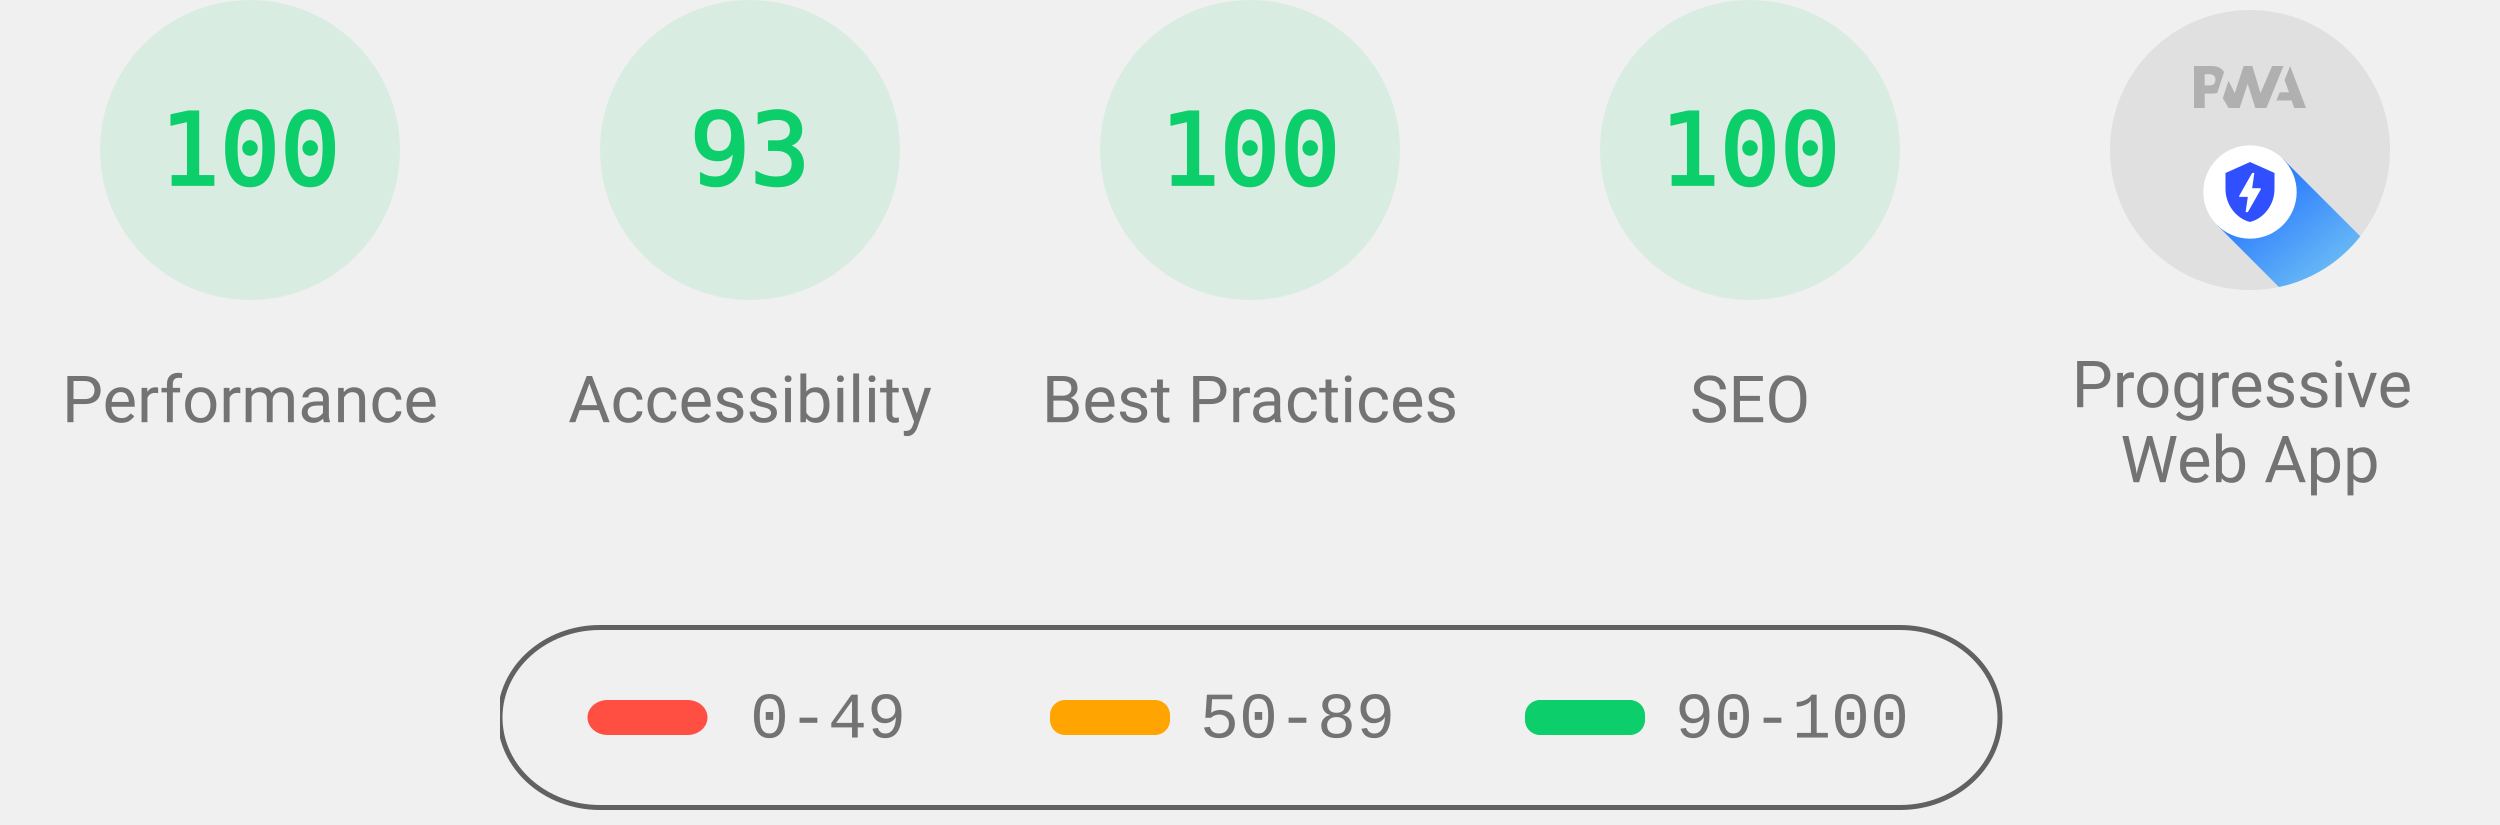
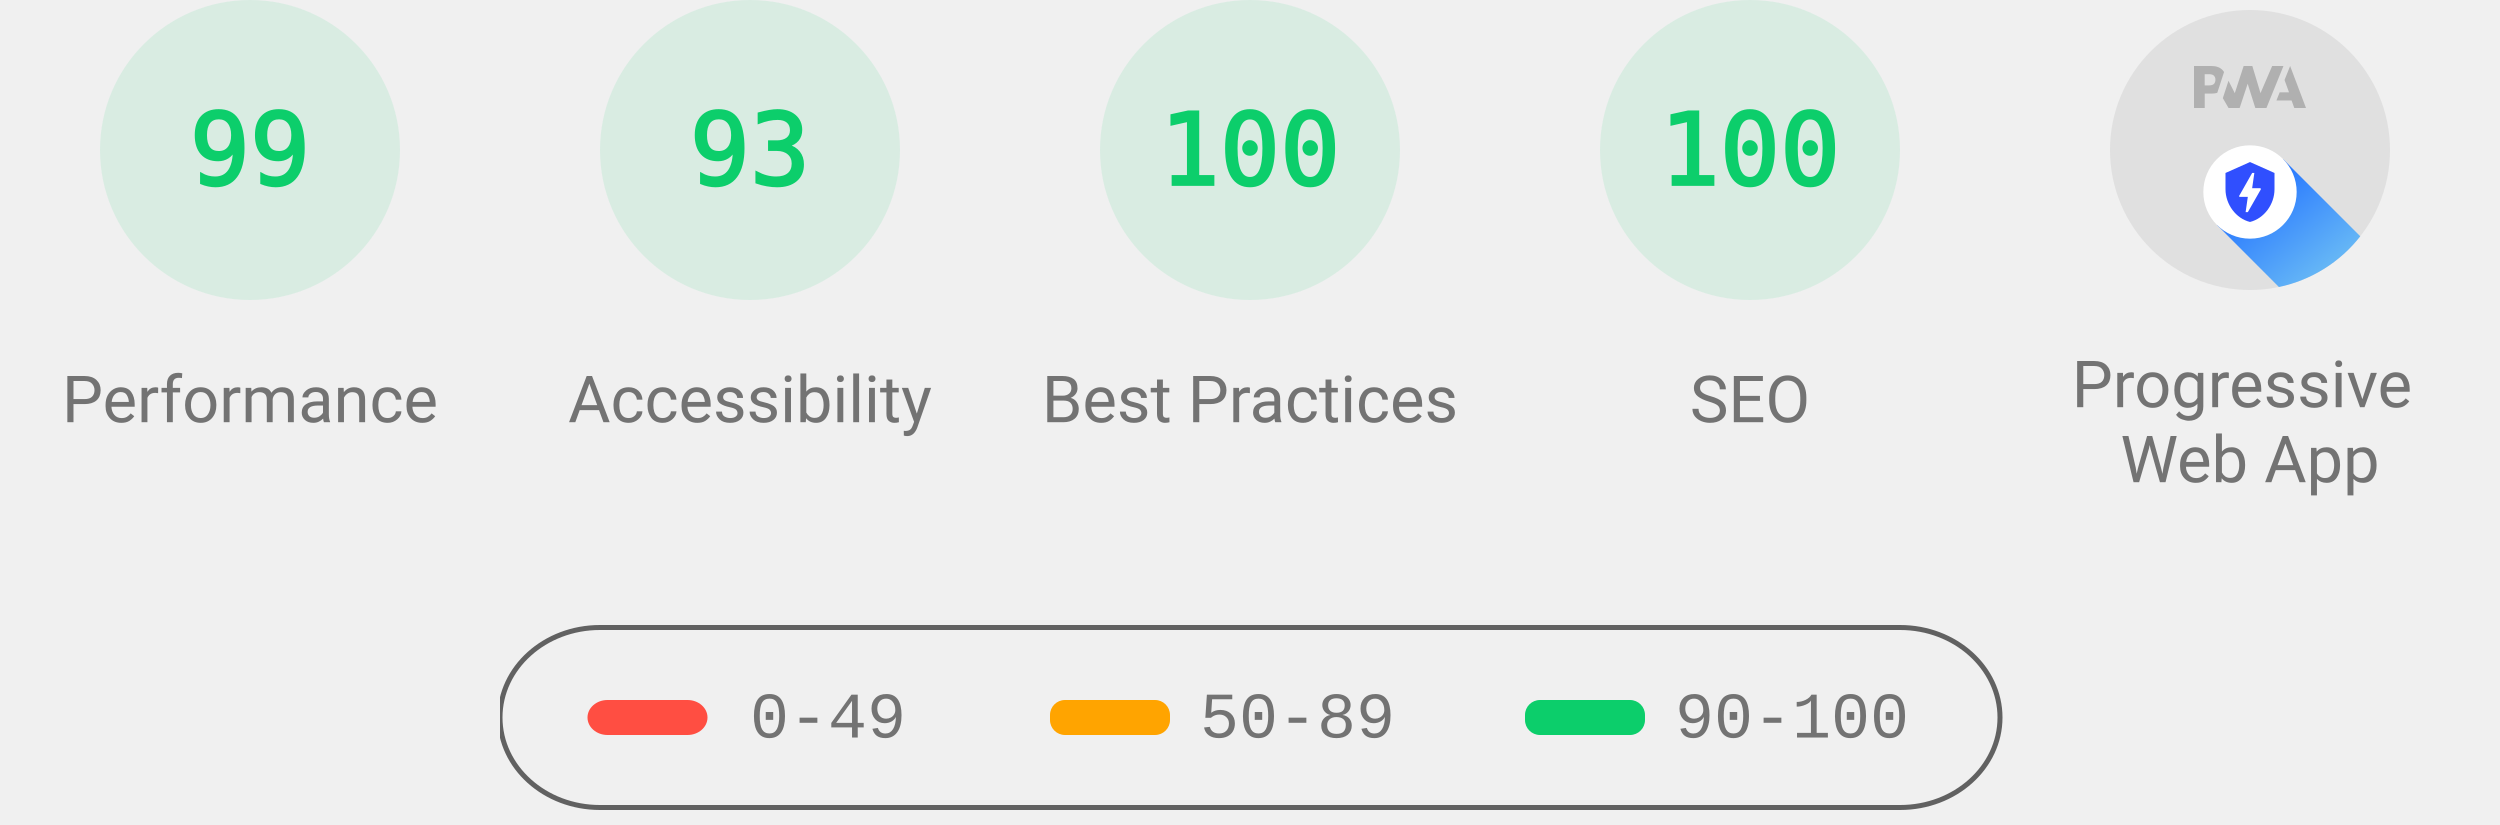
<svg xmlns="http://www.w3.org/2000/svg" class="theme--agnostic" fill="none" width="1000" height="330">
  <style>
			.gauge-base {
				opacity: 0.1
			}

			.gauge-arc {
				fill: none;
				animation-delay: 250ms;
				stroke-linecap: round;
				transform: rotate(-90deg);
				transform-origin: 100px 60px;
				animation: load-gauge 1s ease forwards
			}

			.guage-text {
				font-size: 40px;
				font-family: monospace;
				text-align: center
			}

			.guage-red {
				color: #ff4e42;
				fill: #ff4e42;
				stroke: #ff4e42
			}
			.guage-orange {
				color: #ffa400;
				fill: #ffa400;
				stroke: #ffa400
			}
			.guage-green {
				color: #0cce6b;
				fill: #0cce6b;
				stroke: #0cce6b
			}
			.theme--agnostic .guage-undefined {
				color: #5c5c5c;
				fill: #5c5c5c;
				stroke: #5c5c5c
			}
			.theme--light .guage-undefined {
				color: #1e1e1e;
				fill: #1e1e1e;
				stroke: #1e1e1e
			}
			.theme--dark .guage-undefined {
				color: #f5f5f5;
				fill: #f5f5f5;
				stroke: #f5f5f5
			}

			.guage-title {
				stroke: none;
				font-size: 26px;
				line-height: 26px;
				font-family: Roboto, Halvetica, Arial, sans-serif
			}
			.metric.guage-title {
				font-family: 'Courier New', Courier, monospace
			}
			.theme--agnostic .guage-title {
				color: #737373;
				fill: #737373
			}
			.theme--light .guage-title {
				color: #212121;
				fill: #212121
			}
			.theme--dark .guage-title {
				color: #f5f5f5;
				fill: #f5f5f5
			}

			@keyframes load-gauge {
				from {
					stroke-dasharray: 0 352.858
				}
			}
			.lh-gauge--pwa__disc {
				fill: #e0e0e0
			}
			.lh-gauge--pwa__logo {
				position: relative;
				fill: #b0b0b0
			}
			.lh-gauge--pwa__invisible {
				display: none
			}
			.lh-gauge--pwa__visible {
				display: inline
			}
			.guage-invisible {
				display: none
			}
			.lh-gauge--pwa__logo--primary-color {
				fill: #304ffe
			}
			.theme--agnostic .lh-gauge--pwa__logo--secondary-color {
				fill: #787878
			}
			.theme--light .lh-gauge--pwa__logo--secondary-color {
				fill: #3d3d3d
			}
			.theme--dark .lh-gauge--pwa__logo--secondary-color {
				fill: #d8b6b6
			}
			.theme--light #svg_2 {
				stroke: #00000022
			}
			.theme--agnostic #svg_2 {
				stroke: #616161
			}
			.theme--light #svg_2 {
				stroke: #00000022
			}
			.theme--dark #svg_2 {
				stroke: #f5f5f566
			}
		</style>
  <svg class="guage-div guage-perf guage-green" viewBox="0 0 200 200" width="200" height="200" x="0" y="0">
    <circle class="gauge-base" r="56" cx="100" cy="60" stroke-width="8" />
-     <circle class="gauge-arc guage-arc-1" r="56" cx="100" cy="60" stroke-width="8" style="stroke-dasharray: 351.858, 351.858;" />
-     <text class="guage-text" x="100px" y="60px" alignment-baseline="central" dominant-baseline="central" text-anchor="middle">100</text>
+     <circle class="gauge-arc guage-arc-1" r="56" cx="100" cy="60" stroke-width="8" style="stroke-dasharray: 348.339, 351.858;" />
+     <text class="guage-text" x="100px" y="60px" alignment-baseline="central" dominant-baseline="central" text-anchor="middle">99</text>
    <text class="guage-title" x="100px" y="160px" alignment-baseline="central" dominant-baseline="central" text-anchor="middle">Performance</text>
  </svg>,<svg class="guage-div guage-perf guage-green" viewBox="0 0 200 200" width="200" height="200" x="200" y="0">
    <circle class="gauge-base" r="56" cx="100" cy="60" stroke-width="8" />
    <circle class="gauge-arc guage-arc-1" r="56" cx="100" cy="60" stroke-width="8" style="stroke-dasharray: 327.228, 351.858;" />
    <text class="guage-text" x="100px" y="60px" alignment-baseline="central" dominant-baseline="central" text-anchor="middle">93</text>
    <text class="guage-title" x="100px" y="160px" alignment-baseline="central" dominant-baseline="central" text-anchor="middle">Accessibility</text>
  </svg>,<svg class="guage-div guage-perf guage-green" viewBox="0 0 200 200" width="200" height="200" x="400" y="0">
    <circle class="gauge-base" r="56" cx="100" cy="60" stroke-width="8" />
    <circle class="gauge-arc guage-arc-1" r="56" cx="100" cy="60" stroke-width="8" style="stroke-dasharray: 351.858, 351.858;" />
    <text class="guage-text" x="100px" y="60px" alignment-baseline="central" dominant-baseline="central" text-anchor="middle">100</text>
    <text class="guage-title" x="100px" y="160px" alignment-baseline="central" dominant-baseline="central" text-anchor="middle">Best Practices</text>
  </svg>,<svg class="guage-div guage-perf guage-green" viewBox="0 0 200 200" width="200" height="200" x="600" y="0">
    <circle class="gauge-base" r="56" cx="100" cy="60" stroke-width="8" />
    <circle class="gauge-arc guage-arc-1" r="56" cx="100" cy="60" stroke-width="8" style="stroke-dasharray: 351.858, 351.858;" />
    <text class="guage-text" x="100px" y="60px" alignment-baseline="central" dominant-baseline="central" text-anchor="middle">100</text>
    <text class="guage-title" x="100px" y="160px" alignment-baseline="central" dominant-baseline="central" text-anchor="middle">SEO</text>
  </svg>,<svg class="guage-div guage-pwa" viewBox="0 0 200 200" width="200" height="200" x="800" y="0">
    <svg viewBox="0 0 60 60" width="112" height="112" x="44" y="4">
      <defs>
        <linearGradient id="lh-gauge--pwa__check-circle__gradient-0" x1="50%" y1="0%" x2="50%" y2="100%">
          <stop stop-color="#00C852" offset="0%" />
          <stop stop-color="#009688" offset="100%" />
        </linearGradient>
        <linearGradient id="lh-gauge--pwa__installable__shadow-gradient-0" x1="76.056%" x2="24.111%" y1="82.995%" y2="24.735%">
          <stop stop-color="#A5D6A7" offset="0%" />
          <stop stop-color="#80CBC4" offset="100%" />
        </linearGradient>
        <linearGradient id="lh-gauge--pwa__fast-reliable__shadow-gradient-0" x1="76.056%" y1="82.995%" x2="25.678%" y2="26.493%">
          <stop stop-color="#64B5F6" offset="0%" />
          <stop stop-color="#2979FF" offset="100%" />
        </linearGradient>
        <g id="lh-gauge--pwa__fast-reliable-badge-0">
          <circle fill="#FFFFFF" cx="10" cy="10" r="10" />
          <path fill="#304FFE" d="M10 3.58l5.25 2.34v3.5c0 3.23-2.24 6.26-5.25 7-3.01-.74-5.25-3.77-5.25-7v-3.5L10 3.58zm-.47 10.74l2.76-4.83.03-.07c.04-.08 0-.24-.22-.24h-1.64l.47-3.26h-.47l-2.7 4.77c-.02.01.05-.1-.04.05-.09.16-.1.31.18.31h1.63l-.47 3.27h.47z" />
        </g>
        <g id="lh-gauge--pwa__installable-badge-0">
          <circle fill="#FFFFFF" cx="10" cy="10" r="10" />
          <path fill="#009688" d="M10 4.167A5.835 5.835 0 0 0 4.167 10 5.835 5.835 0 0 0 10 15.833 5.835 5.835 0 0 0 15.833 10 5.835 5.835 0 0 0 10 4.167zm2.917 6.416h-2.334v2.334H9.417v-2.334H7.083V9.417h2.334V7.083h1.166v2.334h2.334v1.166z" />
        </g>
      </defs>
      <g stroke="none" fill-rule="nonzero">
        <circle class="lh-gauge--pwa__disc" cx="30" cy="30" r="30" />
        <g class="lh-gauge--pwa__logo">
          <path d="M35.66 19.39l.7-1.75h2L37.4 15 38.6 12l3.4 9h-2.51l-.58-1.61z" />
          <path d="M33.52 21l3.65-9h-2.42l-2.5 5.82L30.5 12h-1.86l-1.9 5.82-1.35-2.65-1.21 3.72L25.4 21h2.38l1.72-5.2 1.64 5.2z" />
          <path fill-rule="nonzero" d="M20.3 17.91h1.48c.45 0 .85-.05 1.2-.15l.39-1.18 1.07-3.3a2.64 2.64 0 0 0-.28-.37c-.55-.6-1.36-.91-2.42-.91H18v9h2.3V17.9zm1.96-3.84c.22.22.33.5.33.87 0 .36-.1.65-.29.87-.2.23-.59.35-1.15.35h-.86v-2.41h.87c.52 0 .89.1 1.1.32z" />
        </g>
        <rect class="lh-gauge--pwa__component lh-gauge--pwa__na-line lh-gauge--pwa__invisible" fill="#FFFFFF" x="20" y="32" width="20" height="4" rx="2" />
        <g class="lh-gauge--pwa__component lh-gauge--pwa__fast-reliable-badge lh-gauge--pwa__visible" transform="translate(20, 29)">
          <path fill="url(#lh-gauge--pwa__fast-reliable__shadow-gradient-0)" d="M33.63 19.49A30 30 0 0 1 16.2 30.36L3 17.14 17.14 3l16.49 16.49z" />
          <use href="#lh-gauge--pwa__fast-reliable-badge-0" />
        </g>
        <g class="lh-gauge--pwa__component lh-gauge--pwa__installable-badge lh-gauge--pwa__invisible" transform="translate(20, 29)">
          <path fill="url(#lh-gauge--pwa__installable__shadow-gradient-0)" d="M33.629 19.487c-4.272 5.453-10.391 9.39-17.415 10.869L3 17.142 17.142 3 33.63 19.487z" />
          <use href="#lh-gauge--pwa__installable-badge-0" />
        </g>
        <g class="lh-gauge--pwa__component lh-gauge--pwa__fast-reliable-installable-badges lh-gauge--pwa__invisible">
          <g transform="translate(8, 29)">
            <path fill="url(#lh-gauge--pwa__fast-reliable__shadow-gradient-0)" d="M16.321 30.463L3 17.143 17.142 3l22.365 22.365A29.864 29.864 0 0 1 22 31c-1.942 0-3.84-.184-5.679-.537z" />
            <use href="#lh-gauge--pwa__fast-reliable-badge-0" />
          </g>
          <g transform="translate(32, 29)">
            <path fill="url(#lh-gauge--pwa__installable__shadow-gradient-0)" d="M25.982 11.84a30.107 30.107 0 0 1-13.08 15.203L3 17.143 17.142 3l8.84 8.84z" />
            <use href="#lh-gauge--pwa__installable-badge-0" />
          </g>
        </g>
        <g class="lh-gauge--pwa__component lh-gauge--pwa__check-circle lh-gauge--pwa__invisible" transform="translate(18, 28)">
          <circle fill="#FFFFFF" cx="12" cy="12" r="12" />
          <path fill="url(#lh-gauge--pwa__check-circle__gradient-0)" d="M12 2a10 10 0 1 0 0 20 10 10 0 0 0 0-20zm-2 15l-5-5 1.41-1.41L10 14.17l7.59-7.59L19 8l-9 9z" />
        </g>
      </g>
    </svg>
    <text class="guage-title" y="160px" alignment-baseline="central" dominant-baseline="central" text-anchor="middle">
      <tspan x="100px" dy="-6px">Progressive</tspan>
      <tspan x="100px" dy="30px">Web App</tspan>
    </text>
  </svg>
  <svg width="604" height="76" x="200" y="250">
    <g>
      <rect fill="none" id="canvas_background" height="80" width="604" y="-1" x="-1" />
      <g display="none" overflow="visible" y="0" x="0" height="100%" width="100%" id="canvasGrid">
        <rect fill="url(#gridpattern)" stroke-width="0" y="0" x="0" height="100%" width="100%" />
      </g>
    </g>
    <g>
      <rect fill-opacity="0" stroke-width="2" rx="40" id="svg_2" height="72" width="600" y="1" x="0" fill="#000000" />
      <rect stroke="#000" rx="8" id="svg_3" height="14" width="48" y="30" x="35" stroke-opacity="null" stroke-width="0" fill="#ff4e42" />
      <rect stroke="#000" rx="6" id="svg_4" height="14" width="48" y="30" x="220" stroke-opacity="null" stroke-width="0" fill="#ffa400" />
      <rect stroke="#000" rx="6" id="svg_5" height="14" width="48" y="30" x="410" stroke-opacity="null" stroke-width="0" fill="#0cce6b" />
      <text class="metric guage-title" xml:space="preserve" text-anchor="start" font-size="26" id="svg_6" y="45" x="100" stroke-opacity="null" stroke-width="0" stroke="#000">0-49</text>
      <text class="metric guage-title" xml:space="preserve" text-anchor="start" font-size="26" id="svg_7" y="45" x="280" stroke-opacity="null" stroke-width="0" stroke="#000">50-89</text>
      <text class="metric guage-title" xml:space="preserve" text-anchor="start" font-size="26" id="svg_8" y="45" x="470" stroke-opacity="null" stroke-width="0" stroke="#000">90-100</text>
    </g>
  </svg>
</svg>
